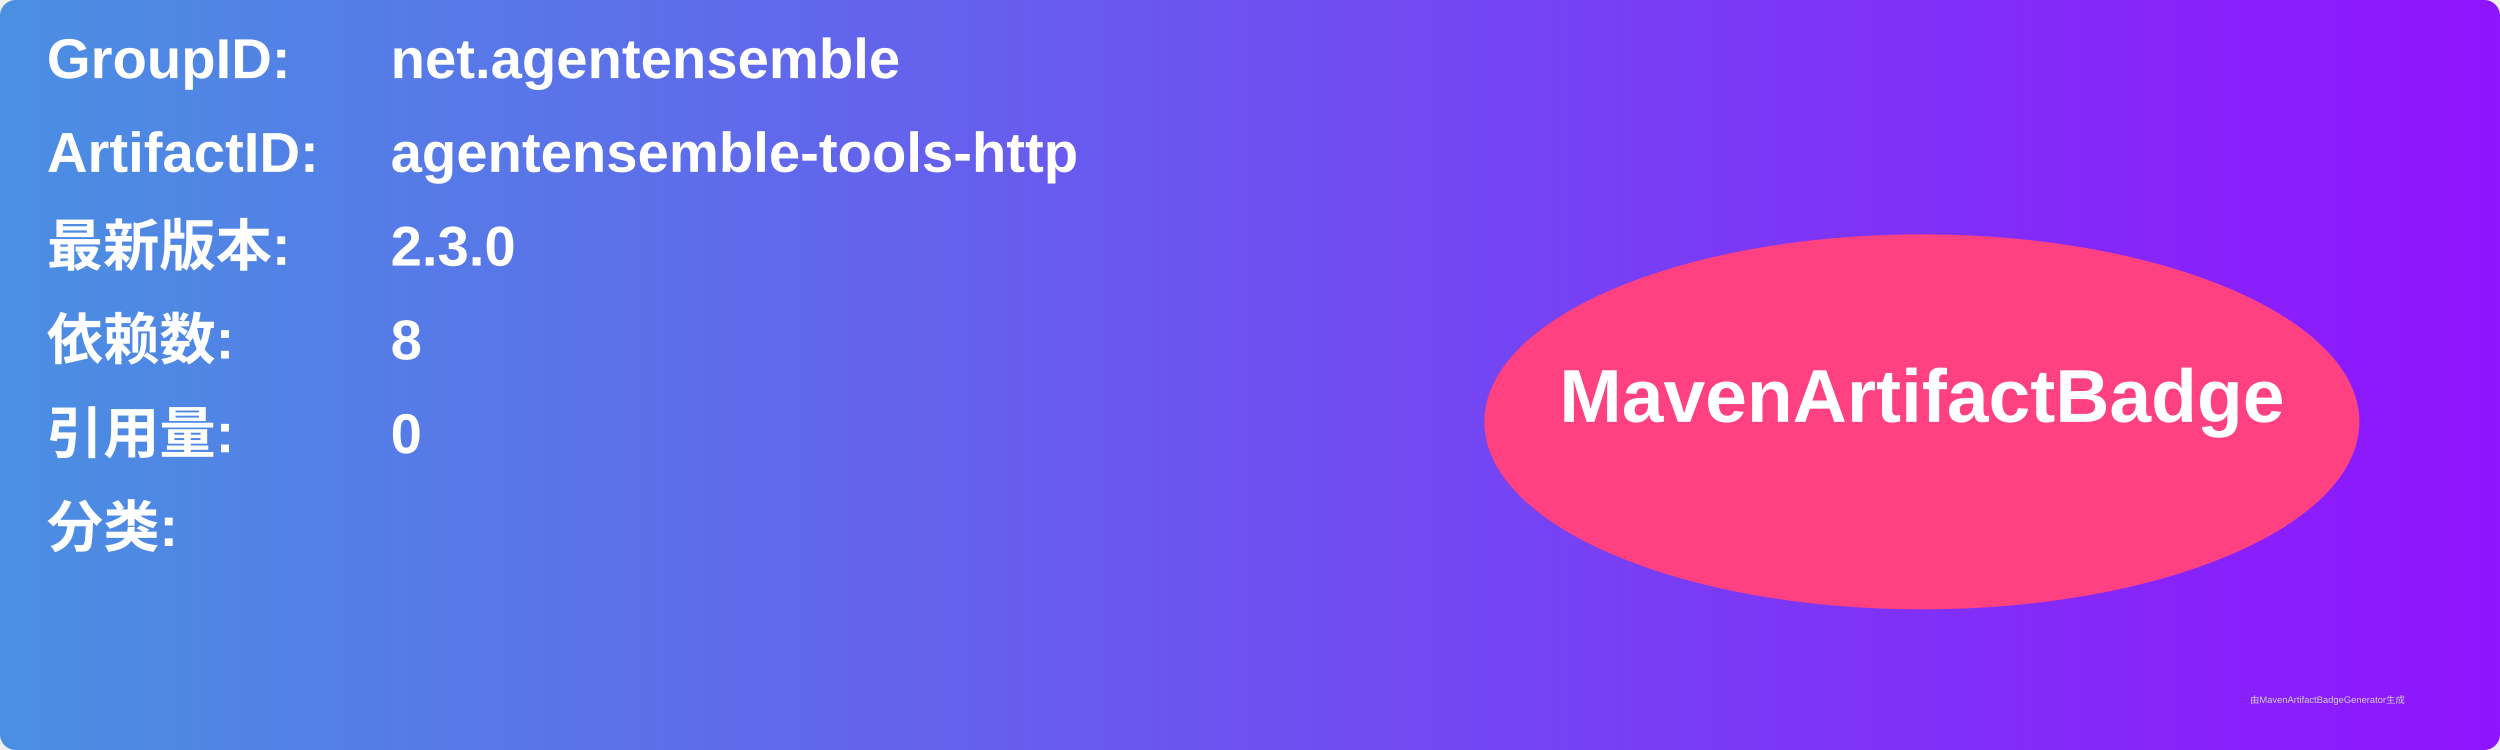
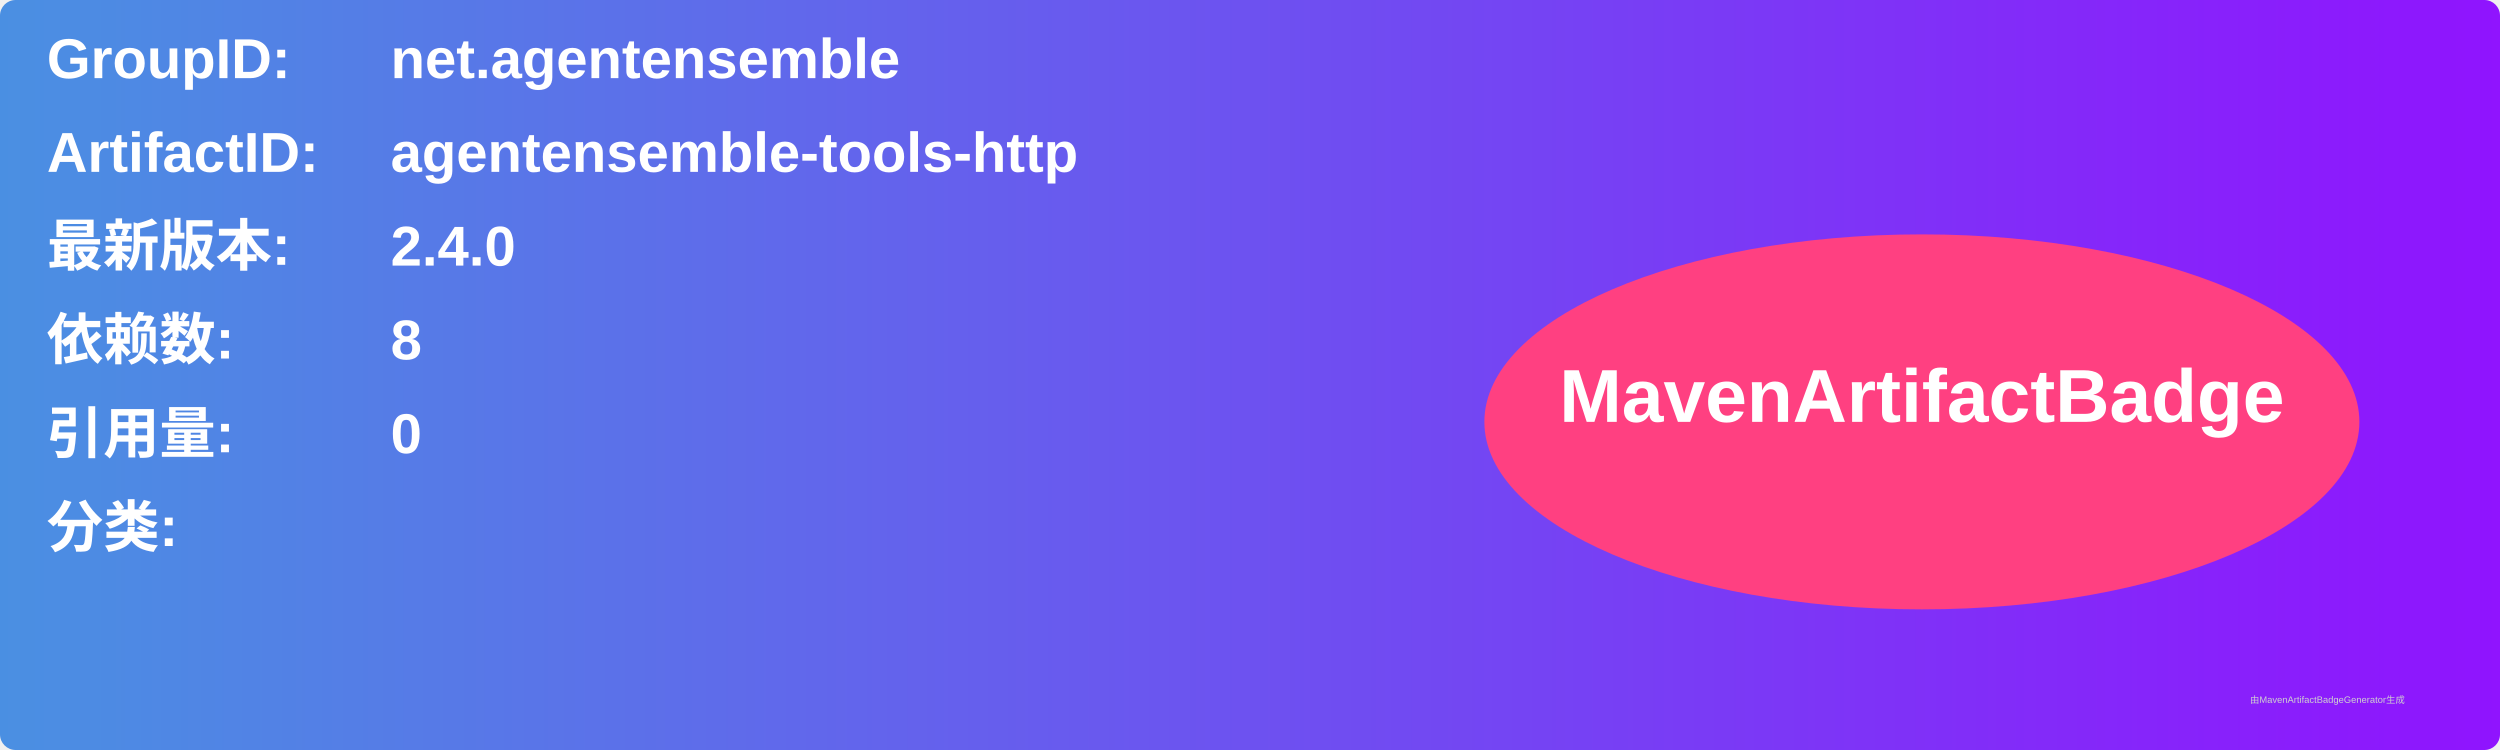
<svg xmlns="http://www.w3.org/2000/svg" width="800" height="240" viewBox="0 0 800 240">
  <linearGradient id="grad" x1="0%" y1="0%" x2="100%" y2="0%">
    <stop offset="0%" stop-color="#4a90e2" />
    <stop offset="100%" stop-color="#9013fe" />
  </linearGradient>
  <rect width="100%" height="100%" rx="5" ry="5" fill="url(#grad)" />
  <g transform="translate(15, 15)">
    <text x="0" y="10" font-family="Arial" font-size="18" fill="white" font-weight="bold" width="260">GroupID:</text>
    <text x="110" y="10" font-family="Arial" font-size="18" fill="white" font-weight="bold" width="460">net.agentensemble</text>
    <text x="0" y="40" font-family="Arial" font-size="18" fill="white" font-weight="bold" width="260">ArtifactID:</text>
    <text x="110" y="40" font-family="Arial" font-size="18" fill="white" font-weight="bold" width="460">agentensemble-tools-http</text>
    <text x="0" y="70" font-family="Arial" font-size="18" fill="white" font-weight="bold">最新版本:</text>
    <text x="110" y="70" font-family="Arial" font-size="18" fill="white" font-weight="bold">
-       <tspan font-weight="bold">2.3.0</tspan>
+       <tspan font-weight="bold">2.4.0</tspan>
    </text>
    <text x="0" y="100" font-family="Arial" font-size="18" fill="white" font-weight="bold">依赖数: </text>
    <text x="110" y="100" font-family="Arial" font-size="18" fill="white">
      <tspan font-weight="bold">8</tspan>
    </text>
    <text x="0" y="130" font-family="Arial" font-size="18" fill="white" font-weight="bold">引用量: </text>
    <text x="110" y="130" font-family="Arial" font-size="18" fill="white">
      <tspan font-weight="bold">0</tspan>
    </text>
    <text x="0" y="160" font-family="Arial" font-size="18" fill="white" font-weight="bold">分类:</text>
    <text x="10" y="190" font-family="Arial" font-size="10" fill="white">
      <tspan font-weight="bold" />
    </text>
    <ellipse cx="600" cy="120" rx="140" ry="60" fill="#ff4081" />
    <text x="600" y="120" text-anchor="middle" font-family="Arial" font-size="24" fill="white" font-weight="bold">MavenArtifactBadge</text>
  </g>
  <text x="720" y="225" font-family="Arial" font-size="3" fill="#d0d0d0">由MavenArtifactBadgeGenerator生成</text>
</svg>
